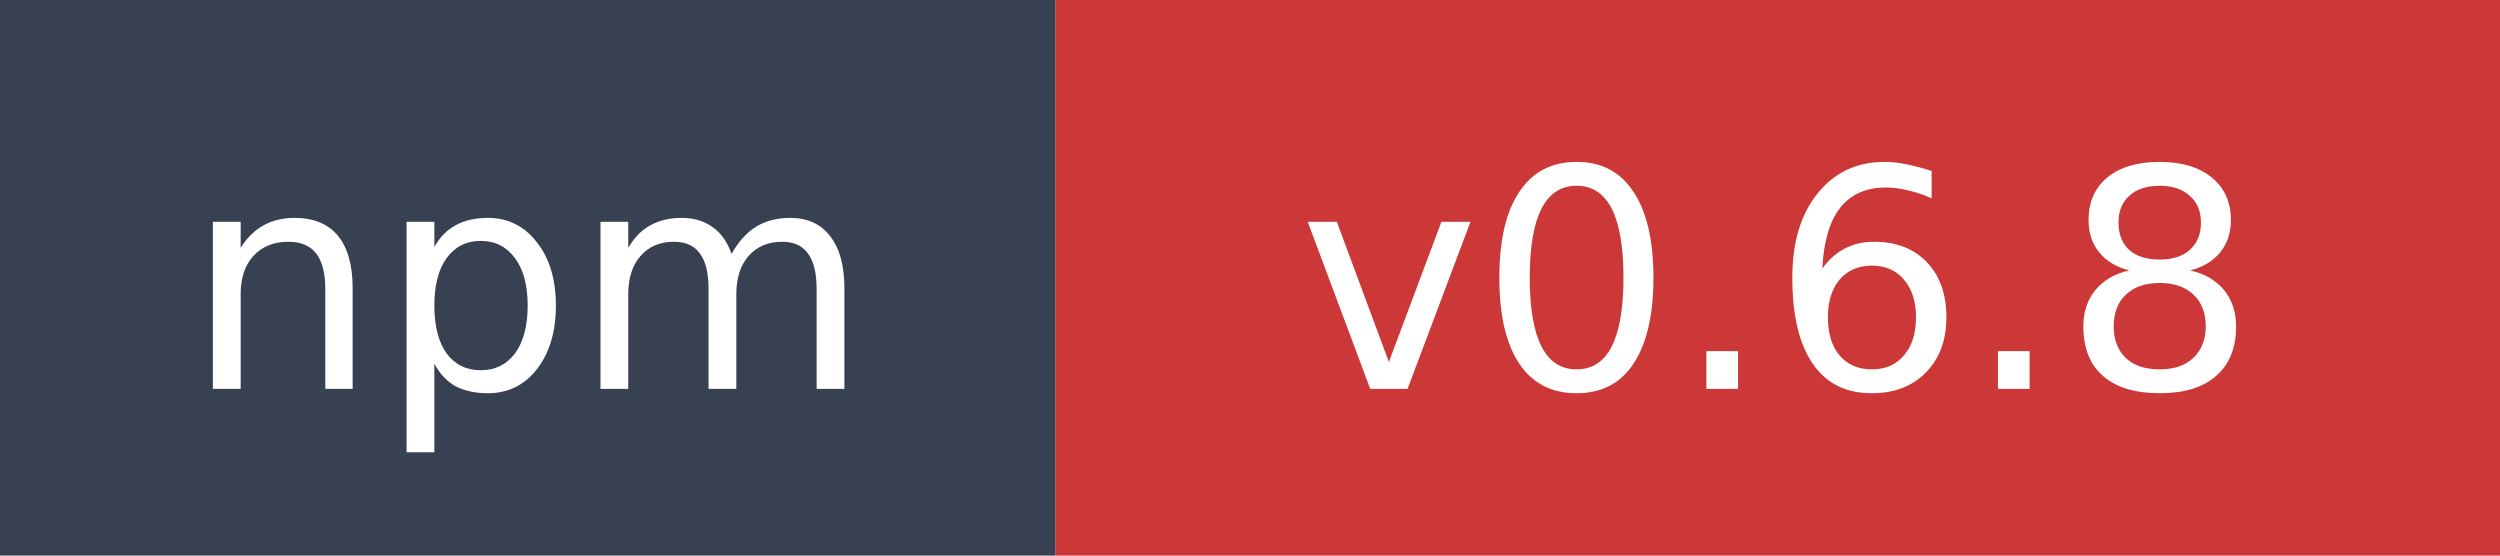
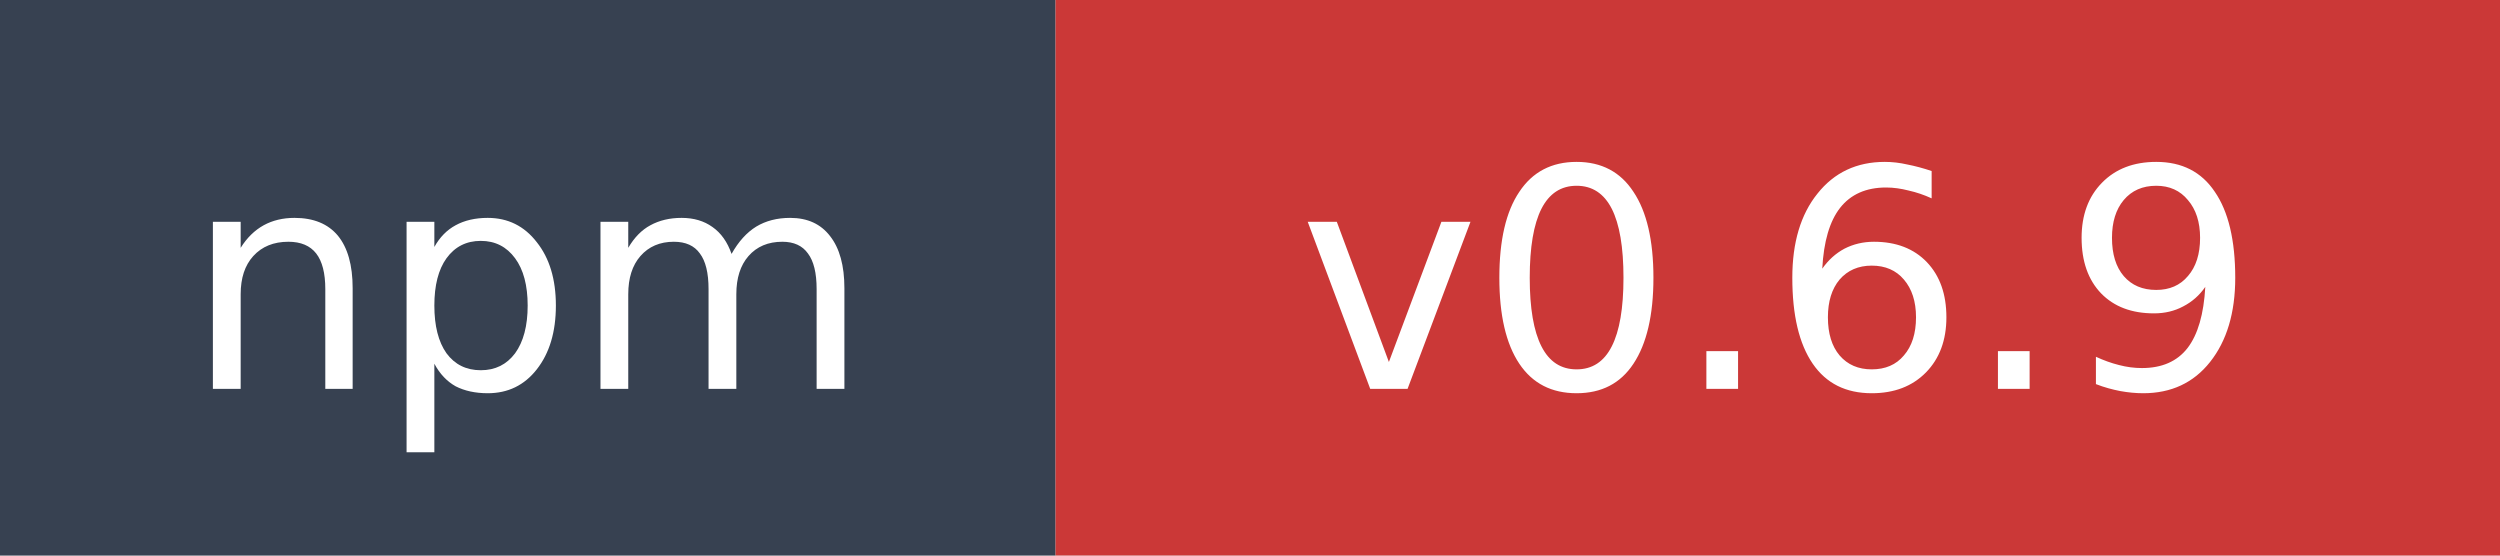
- <svg xmlns="http://www.w3.org/2000/svg" width="90" height="20" role="img" aria-label="npm: v0.6.8">
+ <svg xmlns="http://www.w3.org/2000/svg" width="90" height="20" role="img" aria-label="npm: v0.6.9">
  <rect width="38" height="20" fill="#374151" />
  <rect x="38" width="52" height="20" fill="#cb3837" />
  <text x="19" y="14" fill="#ffffff" font-family="Verdana,Geneva,DejaVu Sans,sans-serif" font-size="11" text-anchor="middle">npm</text>
-   <text x="64" y="14" fill="#ffffff" font-family="Verdana,Geneva,DejaVu Sans,sans-serif" font-size="11" text-anchor="middle">v0.6.8</text>
+   <text x="64" y="14" fill="#ffffff" font-family="Verdana,Geneva,DejaVu Sans,sans-serif" font-size="11" text-anchor="middle">v0.6.9</text>
</svg>
